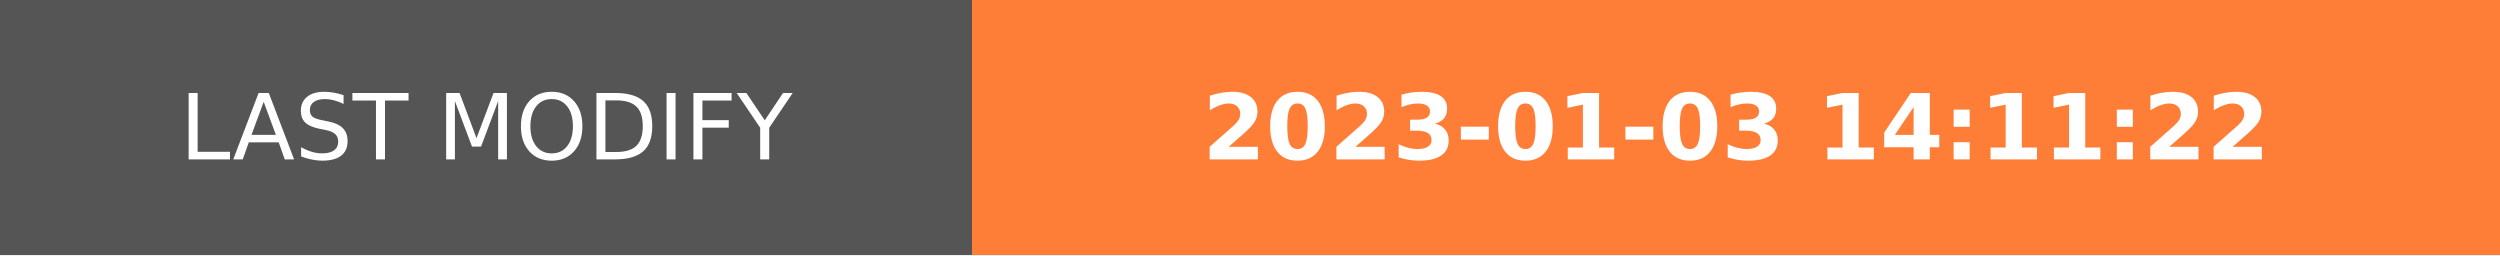
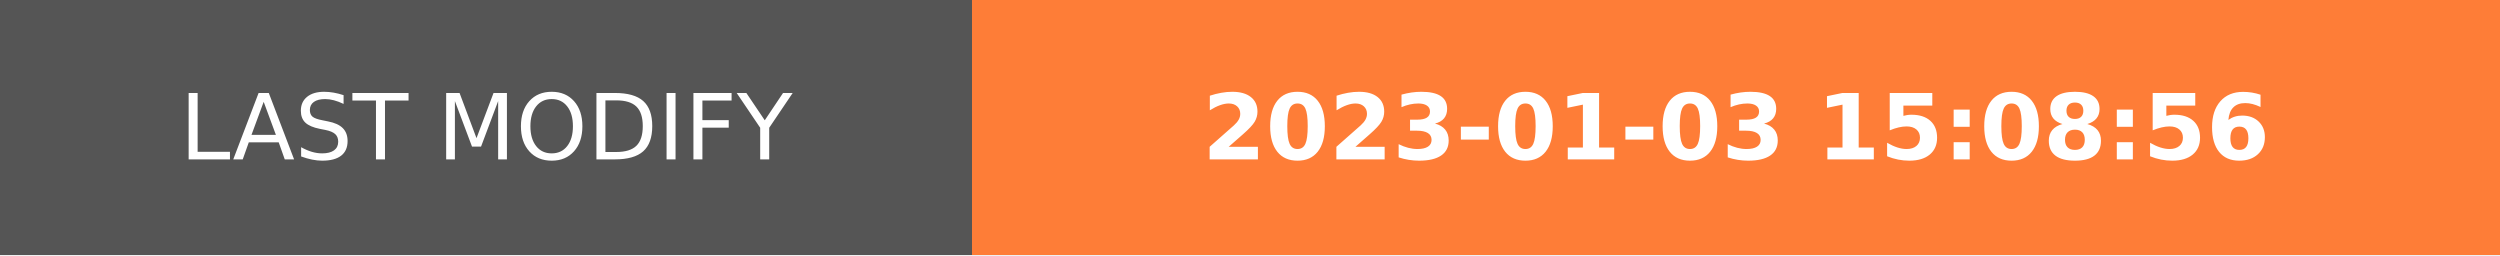
- <svg xmlns="http://www.w3.org/2000/svg" width="274.5" height="28" role="img" aria-label="LAST MODIFY: 2023-01-03 14:11:22">
+ <svg xmlns="http://www.w3.org/2000/svg" width="274.5" height="28" role="img" aria-label="LAST MODIFY: 2023-01-03 15:08:56">
  <g shape-rendering="crispEdges">
    <rect width="106.75" height="28" fill="#555" />
    <rect x="106.75" width="167.75" height="28" fill="#fe7d37" />
  </g>
  <g fill="#fff" text-anchor="middle" font-family="Verdana,Geneva,DejaVu Sans,sans-serif" text-rendering="geometricPrecision" font-size="100">
    <text transform="scale(.1)" x="533.75" y="175" textLength="827.5" fill="#fff">LAST MODIFY</text>
-     <text transform="scale(.1)" x="1906.25" y="175" textLength="1437.5" fill="#fff" font-weight="bold">2023-01-03 14:11:22</text>
+     <text transform="scale(.1)" x="1906.25" y="175" textLength="1437.5" fill="#fff" font-weight="bold">2023-01-03 15:08:56</text>
  </g>
</svg>
